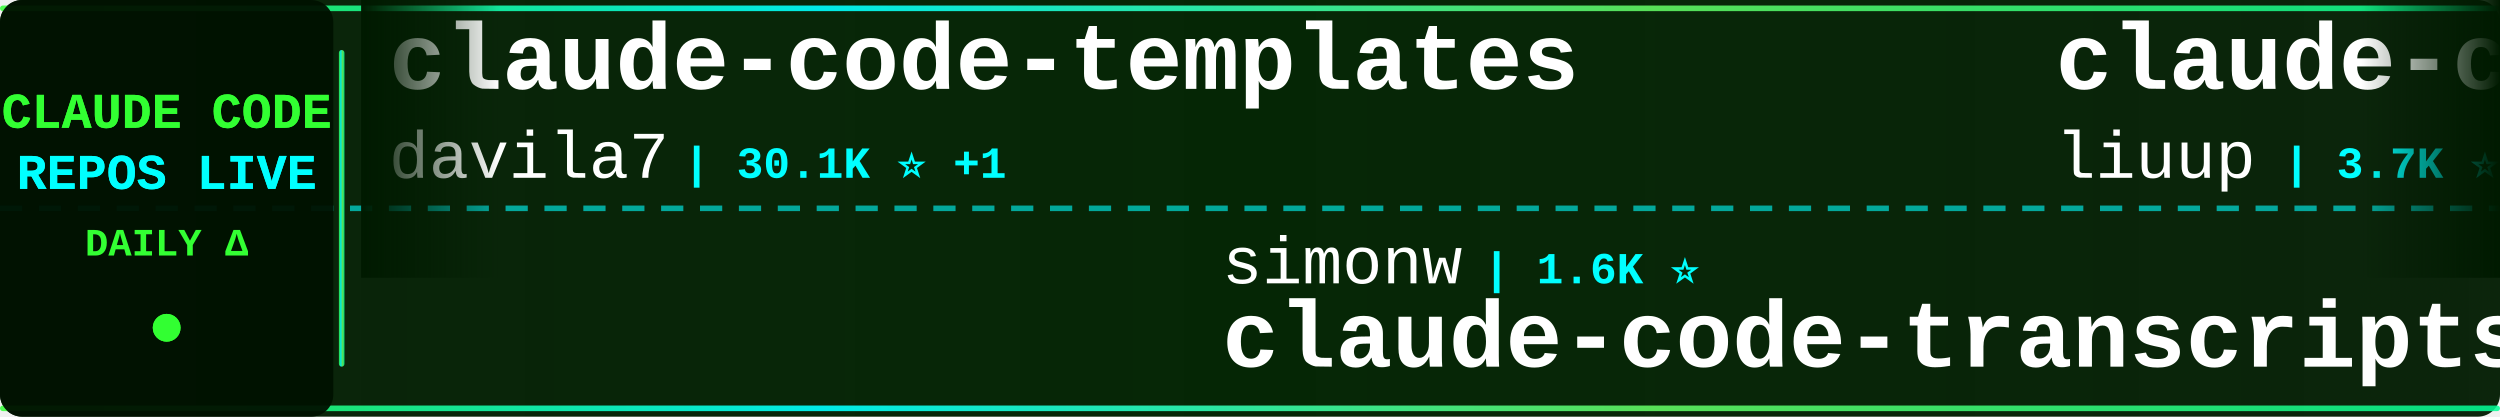
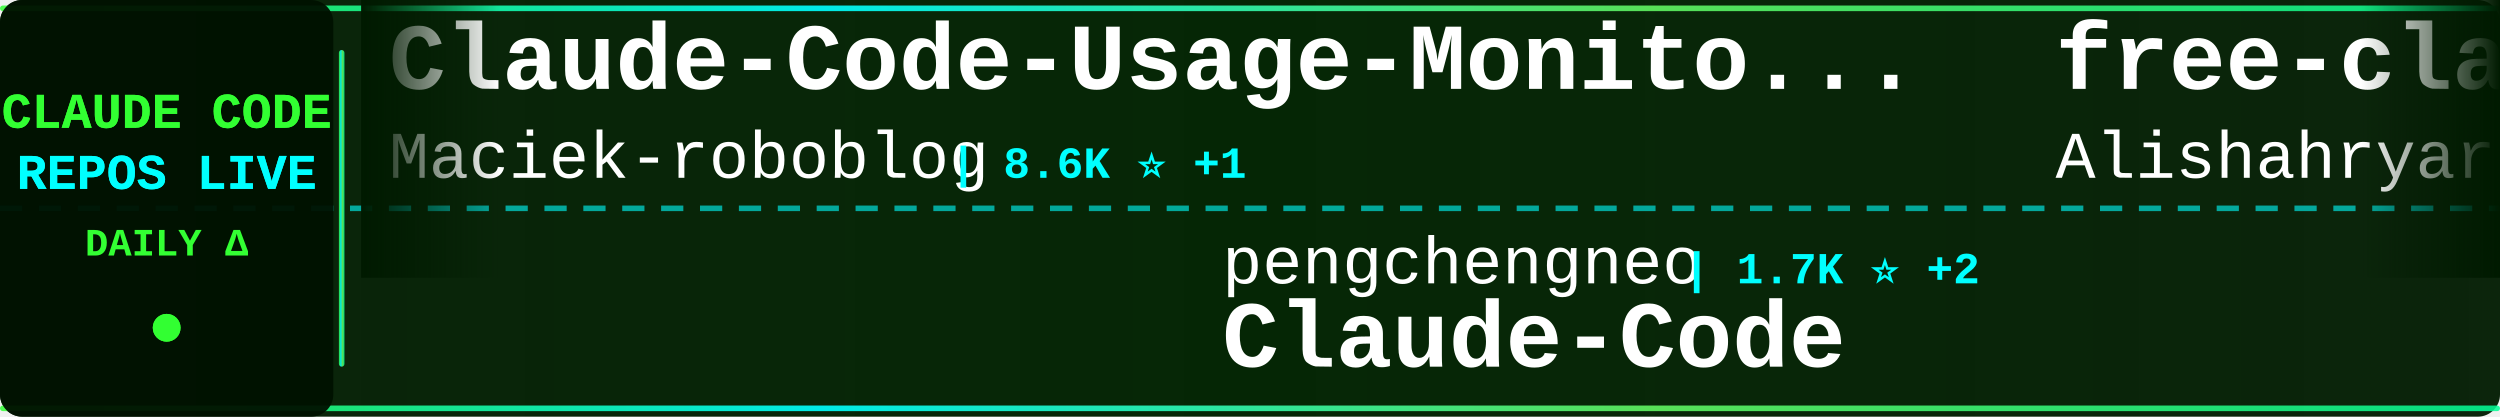
<svg xmlns="http://www.w3.org/2000/svg" width="900" height="150">
  <defs>
    <linearGradient id="tickerBg" x1="0%" y1="0%" x2="100%" y2="0%">
      <stop offset="0%" style="stop-color:#001a00;stop-opacity:0.95" />
      <stop offset="50%" style="stop-color:#002200;stop-opacity:0.98" />
      <stop offset="100%" style="stop-color:#001a00;stop-opacity:0.95" />
    </linearGradient>
    <linearGradient id="borderGrad" x1="0%" y1="0%" x2="100%" y2="0%">
      <stop offset="0%" style="stop-color:#33ff33;stop-opacity:0.85">
        <animate attributeName="stop-opacity" values="0.85;1;0.85" dur="2s" repeatCount="indefinite" />
      </stop>
      <stop offset="33%" style="stop-color:#00ffff;stop-opacity:0.9">
        <animate attributeName="stop-opacity" values="0.9;1;0.9" dur="2.2s" repeatCount="indefinite" />
      </stop>
      <stop offset="66%" style="stop-color:#66ff66;stop-opacity:0.85">
        <animate attributeName="stop-opacity" values="0.85;1;0.85" dur="1.8s" repeatCount="indefinite" />
      </stop>
      <stop offset="100%" style="stop-color:#00ff99;stop-opacity:0.85">
        <animate attributeName="stop-opacity" values="0.85;1;0.85" dur="2s" repeatCount="indefinite" />
      </stop>
    </linearGradient>
    <filter id="textGlow">
      <feGaussianBlur stdDeviation="0.1" result="coloredBlur" />
      <feMerge>
        <feMergeNode in="coloredBlur" />
        <feMergeNode in="SourceGraphic" />
      </feMerge>
    </filter>
    <filter id="metricGlow">
      <feGaussianBlur stdDeviation="0.2" result="coloredBlur" />
      <feMerge>
        <feMergeNode in="coloredBlur" />
        <feMergeNode in="SourceGraphic" />
      </feMerge>
    </filter>
    <linearGradient id="leftFade" x1="0%" y1="0%" x2="100%" y2="0%">
      <stop offset="0%" style="stop-color:#001a00;stop-opacity:1" />
      <stop offset="100%" style="stop-color:#001a00;stop-opacity:0" />
    </linearGradient>
    <linearGradient id="rightFade" x1="0%" y1="0%" x2="100%" y2="0%">
      <stop offset="0%" style="stop-color:#001a00;stop-opacity:0" />
      <stop offset="100%" style="stop-color:#001a00;stop-opacity:1" />
    </linearGradient>
  </defs>
  <rect width="900" height="150" fill="url(#tickerBg)" rx="8" />
  <rect x="0" y="2" width="900" height="2" fill="url(#borderGrad)" rx="1" />
  <rect x="0" y="146" width="900" height="2" fill="url(#borderGrad)" rx="1" />
  <line x1="0" y1="75" x2="900" y2="75" stroke="#00ffff" stroke-width="2" stroke-dasharray="8 6" opacity="0.6" />
  <rect x="0" y="0" width="120" height="150" fill="#001100" opacity="0.95" rx="8" />
  <text x="60" y="46" font-family="'Courier New', monospace" font-size="18" font-weight="bold" fill="#33ff33" text-anchor="middle" filter="url(#textGlow)">
    CLAUDE CODE
  </text>
  <text x="60" y="68" font-family="'Courier New', monospace" font-size="18" font-weight="bold" fill="#00ffff" text-anchor="middle" filter="url(#textGlow)">
    REPOS LIVE
  </text>
  <text x="60" y="92" font-family="'Courier New', monospace" font-size="14" font-weight="bold" fill="#33ff33" text-anchor="middle">
    DAILY Δ
  </text>
  <circle cx="60" cy="118" r="5" fill="#33ff33" filter="url(#metricGlow)">
    <animate attributeName="r" values="4;6;4" dur="1.5s" repeatCount="indefinite" />
    <animate attributeName="opacity" values="0.6;1;0.6" dur="1.5s" repeatCount="indefinite" />
  </circle>
  <rect x="122" y="18" width="2" height="114" fill="url(#borderGrad)" rx="1" />
  <clipPath id="tickerClip">
    <rect x="130" y="0" width="770" height="150" />
  </clipPath>
  <g clip-path="url(#tickerClip)">
    <g id="tickerItems">
      <animateTransform attributeName="transform" attributeType="XML" type="translate" from="0 0" to="-3000 0" dur="54s" repeatCount="indefinite" />
      <g transform="translate(0, 0)">
-         <text x="140" y="32" font-family="'Courier New', monospace" font-size="34" font-weight="bold" fill="#ffffff">claude-code-templates</text>
-         <text x="140" y="64" font-family="'Courier New', monospace" font-size="24" font-weight="normal" fill="#ffffff" opacity="1.0">davila7</text>
-         <text x="246" y="64" font-family="'Courier New', monospace" font-size="16" font-weight="bold" fill="#00ffff"> | 30.1K ⭐ +1</text>
+         <text x="140" y="32" font-family="'Courier New', monospace" font-size="34" font-weight="bold" fill="#ffffff">Claude-Code-Usage-Monito...</text>
+         <text x="140" y="64" font-family="'Courier New', monospace" font-size="24" font-weight="normal" fill="#ffffff" opacity="1.0">Maciek-roboblog</text>
+         <text x="342" y="64" font-family="'Courier New', monospace" font-size="16" font-weight="bold" fill="#00ffff"> | 8.6K ⭐ +1</text>
      </g>
      <g transform="translate(300, 0)">
-         <text x="140" y="102" font-family="'Courier New', monospace" font-size="24" font-weight="normal" fill="#ffffff" opacity="1.0">simonw</text>
-         <text x="234" y="102" font-family="'Courier New', monospace" font-size="16" font-weight="bold" fill="#00ffff"> | 1.6K ⭐</text>
-         <text x="140" y="132" font-family="'Courier New', monospace" font-size="34" font-weight="bold" fill="#ffffff">claude-code-transcripts</text>
+         <text x="140" y="102" font-family="'Courier New', monospace" font-size="24" font-weight="normal" fill="#ffffff" opacity="1.0">pengchengneo</text>
+         <text x="306" y="102" font-family="'Courier New', monospace" font-size="16" font-weight="bold" fill="#00ffff"> | 1.7K ⭐ +2</text>
+         <text x="140" y="132" font-family="'Courier New', monospace" font-size="34" font-weight="bold" fill="#ffffff">Claude-Code</text>
      </g>
      <g transform="translate(600, 0)">
-         <text x="140" y="32" font-family="'Courier New', monospace" font-size="34" font-weight="bold" fill="#ffffff">claude-code-analysis</text>
-         <text x="140" y="64" font-family="'Courier New', monospace" font-size="24" font-weight="normal" fill="#ffffff" opacity="1.0">liuup</text>
-         <text x="222" y="64" font-family="'Courier New', monospace" font-size="16" font-weight="bold" fill="#00ffff"> | 3.7K ⭐</text>
+         <text x="140" y="32" font-family="'Courier New', monospace" font-size="34" font-weight="bold" fill="#ffffff">free-claude-code</text>
+         <text x="140" y="64" font-family="'Courier New', monospace" font-size="24" font-weight="normal" fill="#ffffff" opacity="1.0">Alishahryar1</text>
+         <text x="306" y="64" font-family="'Courier New', monospace" font-size="16" font-weight="bold" fill="#00ffff"> | 43.8K ⭐ +24</text>
      </g>
      <g transform="translate(900, 0)">
-         <text x="140" y="102" font-family="'Courier New', monospace" font-size="24" font-weight="normal" fill="#ffffff" opacity="1.0">kodu-ai</text>
-         <text x="246" y="102" font-family="'Courier New', monospace" font-size="16" font-weight="bold" fill="#00ffff"> | 5.2K ⭐ +1</text>
-         <text x="140" y="132" font-family="'Courier New', monospace" font-size="34" font-weight="bold" fill="#ffffff">claude-coder</text>
+         <text x="140" y="102" font-family="'Courier New', monospace" font-size="24" font-weight="normal" fill="#ffffff" opacity="1.0">VILA-Lab</text>
+         <text x="258" y="102" font-family="'Courier New', monospace" font-size="16" font-weight="bold" fill="#00ffff"> | 2.0K ⭐ +2</text>
+         <text x="140" y="132" font-family="'Courier New', monospace" font-size="34" font-weight="bold" fill="#ffffff">Dive-into-Claude-Code</text>
      </g>
      <g transform="translate(1200, 0)">
-         <text x="140" y="32" font-family="'Courier New', monospace" font-size="34" font-weight="bold" fill="#ffffff">Claude-Code</text>
-         <text x="140" y="64" font-family="'Courier New', monospace" font-size="24" font-weight="normal" fill="#ffffff" opacity="1.0">KPR111</text>
-         <text x="234" y="64" font-family="'Courier New', monospace" font-size="16" font-weight="bold" fill="#00ffff"> | 18 ⭐</text>
+         <text x="140" y="32" font-family="'Courier New', monospace" font-size="34" font-weight="bold" fill="#ffffff">awesome-claude-code-suba...</text>
+         <text x="140" y="64" font-family="'Courier New', monospace" font-size="24" font-weight="normal" fill="#ffffff" opacity="1.0">VoltAgent</text>
+         <text x="270" y="64" font-family="'Courier New', monospace" font-size="16" font-weight="bold" fill="#00ffff"> | 24.0K ⭐ +5</text>
      </g>
      <g transform="translate(1500, 0)">
-         <text x="140" y="102" font-family="'Courier New', monospace" font-size="24" font-weight="normal" fill="#ffffff" opacity="1.0">pedrohcgs</text>
-         <text x="270" y="102" font-family="'Courier New', monospace" font-size="16" font-weight="bold" fill="#00ffff"> | 1.4K ⭐</text>
-         <text x="140" y="132" font-family="'Courier New', monospace" font-size="34" font-weight="bold" fill="#ffffff">claude-code-my-workflow</text>
+         <text x="140" y="102" font-family="'Courier New', monospace" font-size="24" font-weight="normal" fill="#ffffff" opacity="1.0">anthropics</text>
+         <text x="282" y="102" font-family="'Courier New', monospace" font-size="16" font-weight="bold" fill="#00ffff"> | 165.9K ⭐ +39</text>
+         <text x="140" y="132" font-family="'Courier New', monospace" font-size="34" font-weight="bold" fill="#ffffff">skills</text>
      </g>
      <g transform="translate(1800, 0)">
-         <text x="140" y="32" font-family="'Courier New', monospace" font-size="34" font-weight="bold" fill="#ffffff">claude-code-video-toolki...</text>
-         <text x="140" y="64" font-family="'Courier New', monospace" font-size="24" font-weight="normal" fill="#ffffff" opacity="1.0">digitalsamba</text>
-         <text x="306" y="64" font-family="'Courier New', monospace" font-size="16" font-weight="bold" fill="#00ffff"> | 1.9K ⭐</text>
+         <text x="140" y="32" font-family="'Courier New', monospace" font-size="34" font-weight="bold" fill="#ffffff">Claude-code</text>
+         <text x="140" y="64" font-family="'Courier New', monospace" font-size="24" font-weight="normal" fill="#ffffff" opacity="1.0">fazxes</text>
+         <text x="234" y="64" font-family="'Courier New', monospace" font-size="16" font-weight="bold" fill="#00ffff"> | 229 ⭐</text>
      </g>
      <g transform="translate(2100, 0)">
-         <text x="140" y="102" font-family="'Courier New', monospace" font-size="24" font-weight="normal" fill="#ffffff" opacity="1.0">guanshan</text>
-         <text x="258" y="102" font-family="'Courier New', monospace" font-size="16" font-weight="bold" fill="#00ffff"> | 61 ⭐</text>
-         <text x="140" y="132" font-family="'Courier New', monospace" font-size="34" font-weight="bold" fill="#ffffff">ClaudeCode</text>
+         <text x="140" y="102" font-family="'Courier New', monospace" font-size="24" font-weight="normal" fill="#ffffff" opacity="1.0">anthropics</text>
+         <text x="282" y="102" font-family="'Courier New', monospace" font-size="16" font-weight="bold" fill="#00ffff"> | 5.7K ⭐ +3</text>
+         <text x="140" y="132" font-family="'Courier New', monospace" font-size="34" font-weight="bold" fill="#ffffff">claude-code-security-rev...</text>
      </g>
      <g transform="translate(2400, 0)">
-         <text x="140" y="32" font-family="'Courier New', monospace" font-size="34" font-weight="bold" fill="#ffffff">claude-code-tudou</text>
-         <text x="140" y="64" font-family="'Courier New', monospace" font-size="24" font-weight="normal" fill="#ffffff" opacity="1.0">AICoderTudou</text>
-         <text x="306" y="64" font-family="'Courier New', monospace" font-size="16" font-weight="bold" fill="#00ffff"> | 497 ⭐</text>
+         <text x="140" y="32" font-family="'Courier New', monospace" font-size="34" font-weight="bold" fill="#ffffff">ralph-claude-code</text>
+         <text x="140" y="64" font-family="'Courier New', monospace" font-size="24" font-weight="normal" fill="#ffffff" opacity="1.0">frankbria</text>
+         <text x="270" y="64" font-family="'Courier New', monospace" font-size="16" font-weight="bold" fill="#00ffff"> | 9.6K ⭐</text>
      </g>
      <g transform="translate(2700, 0)">
-         <text x="140" y="102" font-family="'Courier New', monospace" font-size="24" font-weight="normal" fill="#ffffff" opacity="1.0">feiskyer</text>
-         <text x="258" y="102" font-family="'Courier New', monospace" font-size="16" font-weight="bold" fill="#00ffff"> | 1.6K ⭐</text>
-         <text x="140" y="132" font-family="'Courier New', monospace" font-size="34" font-weight="bold" fill="#ffffff">claude-code-settings</text>
+         <text x="140" y="102" font-family="'Courier New', monospace" font-size="24" font-weight="normal" fill="#ffffff" opacity="1.0">multica-ai</text>
+         <text x="282" y="102" font-family="'Courier New', monospace" font-size="16" font-weight="bold" fill="#00ffff"> | 198.9K ⭐ +60</text>
+         <text x="140" y="132" font-family="'Courier New', monospace" font-size="34" font-weight="bold" fill="#ffffff">andrej-karpathy-skills</text>
      </g>
      <g transform="translate(3000, 0)">
-         <text x="140" y="32" font-family="'Courier New', monospace" font-size="34" font-weight="bold" fill="#ffffff">claude-code-templates</text>
-         <text x="140" y="64" font-family="'Courier New', monospace" font-size="24" font-weight="normal" fill="#ffffff" opacity="1.0">davila7</text>
-         <text x="246" y="64" font-family="'Courier New', monospace" font-size="16" font-weight="bold" fill="#00ffff"> | 30.1K ⭐ +1</text>
+         <text x="140" y="32" font-family="'Courier New', monospace" font-size="34" font-weight="bold" fill="#ffffff">Claude-Code-Usage-Monito...</text>
+         <text x="140" y="64" font-family="'Courier New', monospace" font-size="24" font-weight="normal" fill="#ffffff" opacity="1.0">Maciek-roboblog</text>
+         <text x="342" y="64" font-family="'Courier New', monospace" font-size="16" font-weight="bold" fill="#00ffff"> | 8.6K ⭐ +1</text>
      </g>
      <g transform="translate(3300, 0)">
-         <text x="140" y="102" font-family="'Courier New', monospace" font-size="24" font-weight="normal" fill="#ffffff" opacity="1.0">simonw</text>
-         <text x="234" y="102" font-family="'Courier New', monospace" font-size="16" font-weight="bold" fill="#00ffff"> | 1.6K ⭐</text>
-         <text x="140" y="132" font-family="'Courier New', monospace" font-size="34" font-weight="bold" fill="#ffffff">claude-code-transcripts</text>
+         <text x="140" y="102" font-family="'Courier New', monospace" font-size="24" font-weight="normal" fill="#ffffff" opacity="1.0">pengchengneo</text>
+         <text x="306" y="102" font-family="'Courier New', monospace" font-size="16" font-weight="bold" fill="#00ffff"> | 1.7K ⭐ +2</text>
+         <text x="140" y="132" font-family="'Courier New', monospace" font-size="34" font-weight="bold" fill="#ffffff">Claude-Code</text>
      </g>
      <g transform="translate(3600, 0)">
-         <text x="140" y="32" font-family="'Courier New', monospace" font-size="34" font-weight="bold" fill="#ffffff">claude-code-analysis</text>
-         <text x="140" y="64" font-family="'Courier New', monospace" font-size="24" font-weight="normal" fill="#ffffff" opacity="1.0">liuup</text>
-         <text x="222" y="64" font-family="'Courier New', monospace" font-size="16" font-weight="bold" fill="#00ffff"> | 3.7K ⭐</text>
+         <text x="140" y="32" font-family="'Courier New', monospace" font-size="34" font-weight="bold" fill="#ffffff">free-claude-code</text>
+         <text x="140" y="64" font-family="'Courier New', monospace" font-size="24" font-weight="normal" fill="#ffffff" opacity="1.0">Alishahryar1</text>
+         <text x="306" y="64" font-family="'Courier New', monospace" font-size="16" font-weight="bold" fill="#00ffff"> | 43.8K ⭐ +24</text>
      </g>
      <g transform="translate(3900, 0)">
-         <text x="140" y="102" font-family="'Courier New', monospace" font-size="24" font-weight="normal" fill="#ffffff" opacity="1.0">kodu-ai</text>
-         <text x="246" y="102" font-family="'Courier New', monospace" font-size="16" font-weight="bold" fill="#00ffff"> | 5.2K ⭐ +1</text>
-         <text x="140" y="132" font-family="'Courier New', monospace" font-size="34" font-weight="bold" fill="#ffffff">claude-coder</text>
+         <text x="140" y="102" font-family="'Courier New', monospace" font-size="24" font-weight="normal" fill="#ffffff" opacity="1.0">VILA-Lab</text>
+         <text x="258" y="102" font-family="'Courier New', monospace" font-size="16" font-weight="bold" fill="#00ffff"> | 2.0K ⭐ +2</text>
+         <text x="140" y="132" font-family="'Courier New', monospace" font-size="34" font-weight="bold" fill="#ffffff">Dive-into-Claude-Code</text>
      </g>
    </g>
  </g>
  <rect x="130" y="0" width="50" height="100" fill="url(#leftFade)" />
  <rect x="850" y="0" width="50" height="100" fill="url(#rightFade)" />
</svg>
